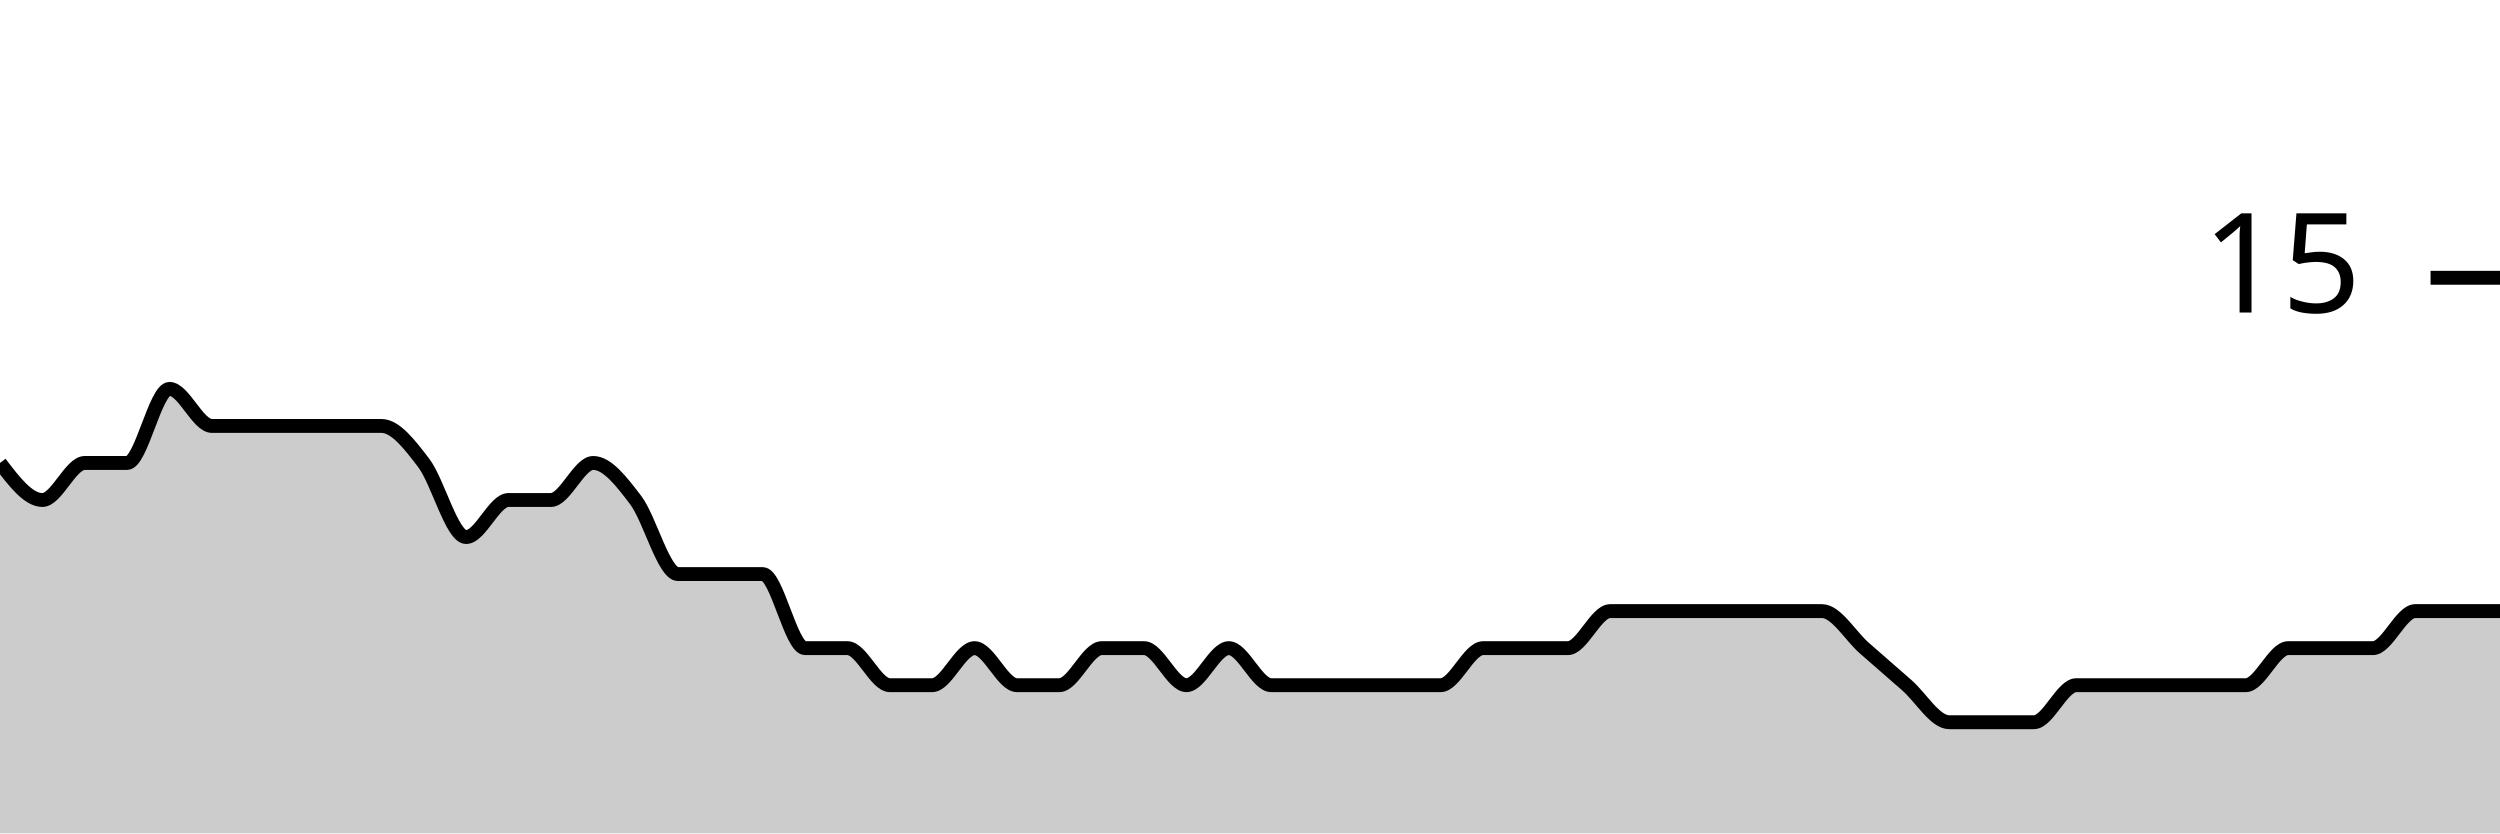
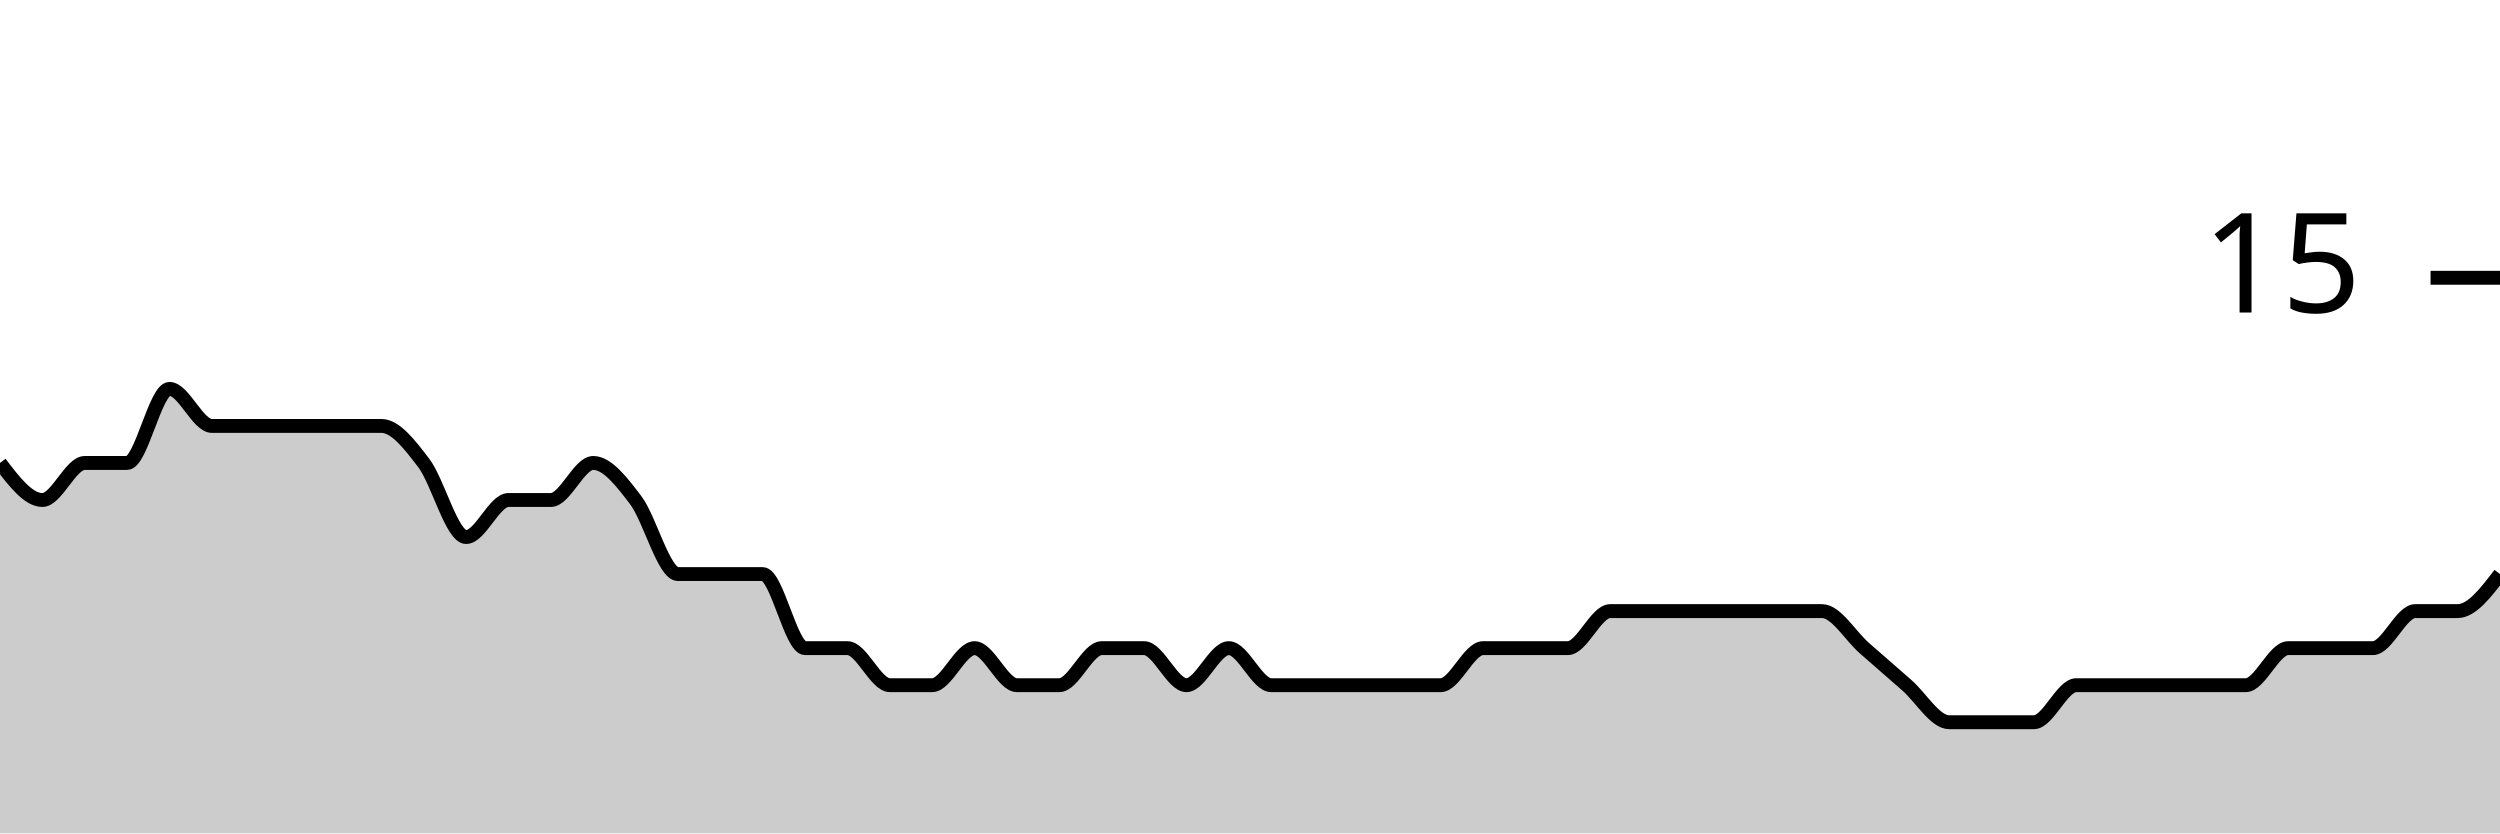
<svg xmlns="http://www.w3.org/2000/svg" viewBox="0 0 180 60">
  <g transform="translate(0,20)">
-     <path class="area" fill="rgba(0, 0, 0, 0.2)" d="M0,13.333C1.017,14.667,2.034,16,3.051,16C4.068,16,5.085,13.333,6.102,13.333C7.119,13.333,8.136,13.333,9.153,13.333C10.169,13.333,11.186,8,12.203,8C13.22,8,14.237,10.667,15.254,10.667C16.271,10.667,17.288,10.667,18.305,10.667C19.322,10.667,20.339,10.667,21.356,10.667C22.373,10.667,23.39,10.667,24.407,10.667C25.424,10.667,26.441,10.667,27.458,10.667C28.475,10.667,29.492,12,30.508,13.333C31.525,14.667,32.542,18.667,33.559,18.667C34.576,18.667,35.593,16,36.61,16C37.627,16,38.644,16,39.661,16C40.678,16,41.695,13.333,42.712,13.333C43.729,13.333,44.746,14.667,45.763,16C46.78,17.333,47.797,21.333,48.814,21.333C49.831,21.333,50.847,21.333,51.864,21.333C52.881,21.333,53.898,21.333,54.915,21.333C55.932,21.333,56.949,26.667,57.966,26.667C58.983,26.667,60,26.667,61.017,26.667C62.034,26.667,63.051,29.333,64.068,29.333C65.085,29.333,66.102,29.333,67.119,29.333C68.136,29.333,69.153,26.667,70.169,26.667C71.186,26.667,72.203,29.333,73.22,29.333C74.237,29.333,75.254,29.333,76.271,29.333C77.288,29.333,78.305,26.667,79.322,26.667C80.339,26.667,81.356,26.667,82.373,26.667C83.39,26.667,84.407,29.333,85.424,29.333C86.441,29.333,87.458,26.667,88.475,26.667C89.492,26.667,90.508,29.333,91.525,29.333C92.542,29.333,93.559,29.333,94.576,29.333C95.593,29.333,96.61,29.333,97.627,29.333C98.644,29.333,99.661,29.333,100.678,29.333C101.695,29.333,102.712,29.333,103.729,29.333C104.746,29.333,105.763,26.667,106.78,26.667C107.797,26.667,108.814,26.667,109.831,26.667C110.847,26.667,111.864,26.667,112.881,26.667C113.898,26.667,114.915,24,115.932,24C116.949,24,117.966,24,118.983,24C120,24,121.017,24,122.034,24C123.051,24,124.068,24,125.085,24C126.102,24,127.119,24,128.136,24C129.153,24,130.169,24,131.186,24C132.203,24,133.22,25.778,134.237,26.667C135.254,27.556,136.271,28.444,137.288,29.333C138.305,30.222,139.322,32,140.339,32C141.356,32,142.373,32,143.39,32C144.407,32,145.424,32,146.441,32C147.458,32,148.475,29.333,149.492,29.333C150.508,29.333,151.525,29.333,152.542,29.333C153.559,29.333,154.576,29.333,155.593,29.333C156.61,29.333,157.627,29.333,158.644,29.333C159.661,29.333,160.678,29.333,161.695,29.333C162.712,29.333,163.729,26.667,164.746,26.667C165.763,26.667,166.78,26.667,167.797,26.667C168.814,26.667,169.831,26.667,170.847,26.667C171.864,26.667,172.881,24,173.898,24C174.915,24,175.932,24,176.949,24C177.966,24,178.983,24,180,24L180,40C178.983,40,177.966,40,176.949,40C175.932,40,174.915,40,173.898,40C172.881,40,171.864,40,170.847,40C169.831,40,168.814,40,167.797,40C166.78,40,165.763,40,164.746,40C163.729,40,162.712,40,161.695,40C160.678,40,159.661,40,158.644,40C157.627,40,156.61,40,155.593,40C154.576,40,153.559,40,152.542,40C151.525,40,150.508,40,149.492,40C148.475,40,147.458,40,146.441,40C145.424,40,144.407,40,143.39,40C142.373,40,141.356,40,140.339,40C139.322,40,138.305,40,137.288,40C136.271,40,135.254,40,134.237,40C133.22,40,132.203,40,131.186,40C130.169,40,129.153,40,128.136,40C127.119,40,126.102,40,125.085,40C124.068,40,123.051,40,122.034,40C121.017,40,120,40,118.983,40C117.966,40,116.949,40,115.932,40C114.915,40,113.898,40,112.881,40C111.864,40,110.847,40,109.831,40C108.814,40,107.797,40,106.78,40C105.763,40,104.746,40,103.729,40C102.712,40,101.695,40,100.678,40C99.661,40,98.644,40,97.627,40C96.61,40,95.593,40,94.576,40C93.559,40,92.542,40,91.525,40C90.508,40,89.492,40,88.475,40C87.458,40,86.441,40,85.424,40C84.407,40,83.39,40,82.373,40C81.356,40,80.339,40,79.322,40C78.305,40,77.288,40,76.271,40C75.254,40,74.237,40,73.22,40C72.203,40,71.186,40,70.169,40C69.153,40,68.136,40,67.119,40C66.102,40,65.085,40,64.068,40C63.051,40,62.034,40,61.017,40C60,40,58.983,40,57.966,40C56.949,40,55.932,40,54.915,40C53.898,40,52.881,40,51.864,40C50.847,40,49.831,40,48.814,40C47.797,40,46.78,40,45.763,40C44.746,40,43.729,40,42.712,40C41.695,40,40.678,40,39.661,40C38.644,40,37.627,40,36.61,40C35.593,40,34.576,40,33.559,40C32.542,40,31.525,40,30.508,40C29.492,40,28.475,40,27.458,40C26.441,40,25.424,40,24.407,40C23.39,40,22.373,40,21.356,40C20.339,40,19.322,40,18.305,40C17.288,40,16.271,40,15.254,40C14.237,40,13.22,40,12.203,40C11.186,40,10.169,40,9.153,40C8.136,40,7.119,40,6.102,40C5.085,40,4.068,40,3.051,40C2.034,40,1.017,40,0,40Z" />
-     <path class="line" stroke="black" fill="none" d="M0,13.333C1.017,14.667,2.034,16,3.051,16C4.068,16,5.085,13.333,6.102,13.333C7.119,13.333,8.136,13.333,9.153,13.333C10.169,13.333,11.186,8,12.203,8C13.22,8,14.237,10.667,15.254,10.667C16.271,10.667,17.288,10.667,18.305,10.667C19.322,10.667,20.339,10.667,21.356,10.667C22.373,10.667,23.39,10.667,24.407,10.667C25.424,10.667,26.441,10.667,27.458,10.667C28.475,10.667,29.492,12,30.508,13.333C31.525,14.667,32.542,18.667,33.559,18.667C34.576,18.667,35.593,16,36.61,16C37.627,16,38.644,16,39.661,16C40.678,16,41.695,13.333,42.712,13.333C43.729,13.333,44.746,14.667,45.763,16C46.78,17.333,47.797,21.333,48.814,21.333C49.831,21.333,50.847,21.333,51.864,21.333C52.881,21.333,53.898,21.333,54.915,21.333C55.932,21.333,56.949,26.667,57.966,26.667C58.983,26.667,60,26.667,61.017,26.667C62.034,26.667,63.051,29.333,64.068,29.333C65.085,29.333,66.102,29.333,67.119,29.333C68.136,29.333,69.153,26.667,70.169,26.667C71.186,26.667,72.203,29.333,73.22,29.333C74.237,29.333,75.254,29.333,76.271,29.333C77.288,29.333,78.305,26.667,79.322,26.667C80.339,26.667,81.356,26.667,82.373,26.667C83.39,26.667,84.407,29.333,85.424,29.333C86.441,29.333,87.458,26.667,88.475,26.667C89.492,26.667,90.508,29.333,91.525,29.333C92.542,29.333,93.559,29.333,94.576,29.333C95.593,29.333,96.61,29.333,97.627,29.333C98.644,29.333,99.661,29.333,100.678,29.333C101.695,29.333,102.712,29.333,103.729,29.333C104.746,29.333,105.763,26.667,106.78,26.667C107.797,26.667,108.814,26.667,109.831,26.667C110.847,26.667,111.864,26.667,112.881,26.667C113.898,26.667,114.915,24,115.932,24C116.949,24,117.966,24,118.983,24C120,24,121.017,24,122.034,24C123.051,24,124.068,24,125.085,24C126.102,24,127.119,24,128.136,24C129.153,24,130.169,24,131.186,24C132.203,24,133.22,25.778,134.237,26.667C135.254,27.556,136.271,28.444,137.288,29.333C138.305,30.222,139.322,32,140.339,32C141.356,32,142.373,32,143.39,32C144.407,32,145.424,32,146.441,32C147.458,32,148.475,29.333,149.492,29.333C150.508,29.333,151.525,29.333,152.542,29.333C153.559,29.333,154.576,29.333,155.593,29.333C156.61,29.333,157.627,29.333,158.644,29.333C159.661,29.333,160.678,29.333,161.695,29.333C162.712,29.333,163.729,26.667,164.746,26.667C165.763,26.667,166.78,26.667,167.797,26.667C168.814,26.667,169.831,26.667,170.847,26.667C171.864,26.667,172.881,24,173.898,24C174.915,24,175.932,24,176.949,24C177.966,24,178.983,24,180,24" />
+     <path class="area" fill="rgba(0, 0, 0, 0.2)" d="M0,13.333C1.017,14.667,2.034,16,3.051,16C4.068,16,5.085,13.333,6.102,13.333C7.119,13.333,8.136,13.333,9.153,13.333C10.169,13.333,11.186,8,12.203,8C13.22,8,14.237,10.667,15.254,10.667C16.271,10.667,17.288,10.667,18.305,10.667C19.322,10.667,20.339,10.667,21.356,10.667C22.373,10.667,23.39,10.667,24.407,10.667C25.424,10.667,26.441,10.667,27.458,10.667C28.475,10.667,29.492,12,30.508,13.333C31.525,14.667,32.542,18.667,33.559,18.667C34.576,18.667,35.593,16,36.61,16C37.627,16,38.644,16,39.661,16C40.678,16,41.695,13.333,42.712,13.333C43.729,13.333,44.746,14.667,45.763,16C46.78,17.333,47.797,21.333,48.814,21.333C49.831,21.333,50.847,21.333,51.864,21.333C52.881,21.333,53.898,21.333,54.915,21.333C55.932,21.333,56.949,26.667,57.966,26.667C58.983,26.667,60,26.667,61.017,26.667C62.034,26.667,63.051,29.333,64.068,29.333C65.085,29.333,66.102,29.333,67.119,29.333C68.136,29.333,69.153,26.667,70.169,26.667C71.186,26.667,72.203,29.333,73.22,29.333C74.237,29.333,75.254,29.333,76.271,29.333C77.288,29.333,78.305,26.667,79.322,26.667C80.339,26.667,81.356,26.667,82.373,26.667C83.39,26.667,84.407,29.333,85.424,29.333C86.441,29.333,87.458,26.667,88.475,26.667C89.492,26.667,90.508,29.333,91.525,29.333C92.542,29.333,93.559,29.333,94.576,29.333C95.593,29.333,96.61,29.333,97.627,29.333C98.644,29.333,99.661,29.333,100.678,29.333C101.695,29.333,102.712,29.333,103.729,29.333C104.746,29.333,105.763,26.667,106.78,26.667C107.797,26.667,108.814,26.667,109.831,26.667C110.847,26.667,111.864,26.667,112.881,26.667C113.898,26.667,114.915,24,115.932,24C116.949,24,117.966,24,118.983,24C120,24,121.017,24,122.034,24C123.051,24,124.068,24,125.085,24C126.102,24,127.119,24,128.136,24C129.153,24,130.169,24,131.186,24C132.203,24,133.22,25.778,134.237,26.667C135.254,27.556,136.271,28.444,137.288,29.333C138.305,30.222,139.322,32,140.339,32C141.356,32,142.373,32,143.39,32C144.407,32,145.424,32,146.441,32C147.458,32,148.475,29.333,149.492,29.333C150.508,29.333,151.525,29.333,152.542,29.333C153.559,29.333,154.576,29.333,155.593,29.333C156.61,29.333,157.627,29.333,158.644,29.333C159.661,29.333,160.678,29.333,161.695,29.333C162.712,29.333,163.729,26.667,164.746,26.667C165.763,26.667,166.78,26.667,167.797,26.667C168.814,26.667,169.831,26.667,170.847,26.667C171.864,26.667,172.881,24,173.898,24C174.915,24,175.932,24,176.949,24C177.966,24,178.983,22.667,180,21.333L180,40C178.983,40,177.966,40,176.949,40C175.932,40,174.915,40,173.898,40C172.881,40,171.864,40,170.847,40C169.831,40,168.814,40,167.797,40C166.78,40,165.763,40,164.746,40C163.729,40,162.712,40,161.695,40C160.678,40,159.661,40,158.644,40C157.627,40,156.61,40,155.593,40C154.576,40,153.559,40,152.542,40C151.525,40,150.508,40,149.492,40C148.475,40,147.458,40,146.441,40C145.424,40,144.407,40,143.39,40C142.373,40,141.356,40,140.339,40C139.322,40,138.305,40,137.288,40C136.271,40,135.254,40,134.237,40C133.22,40,132.203,40,131.186,40C130.169,40,129.153,40,128.136,40C127.119,40,126.102,40,125.085,40C124.068,40,123.051,40,122.034,40C121.017,40,120,40,118.983,40C117.966,40,116.949,40,115.932,40C114.915,40,113.898,40,112.881,40C111.864,40,110.847,40,109.831,40C108.814,40,107.797,40,106.78,40C105.763,40,104.746,40,103.729,40C102.712,40,101.695,40,100.678,40C99.661,40,98.644,40,97.627,40C96.61,40,95.593,40,94.576,40C93.559,40,92.542,40,91.525,40C90.508,40,89.492,40,88.475,40C87.458,40,86.441,40,85.424,40C84.407,40,83.39,40,82.373,40C81.356,40,80.339,40,79.322,40C78.305,40,77.288,40,76.271,40C75.254,40,74.237,40,73.22,40C72.203,40,71.186,40,70.169,40C69.153,40,68.136,40,67.119,40C66.102,40,65.085,40,64.068,40C63.051,40,62.034,40,61.017,40C60,40,58.983,40,57.966,40C56.949,40,55.932,40,54.915,40C53.898,40,52.881,40,51.864,40C50.847,40,49.831,40,48.814,40C47.797,40,46.78,40,45.763,40C44.746,40,43.729,40,42.712,40C41.695,40,40.678,40,39.661,40C38.644,40,37.627,40,36.61,40C35.593,40,34.576,40,33.559,40C32.542,40,31.525,40,30.508,40C29.492,40,28.475,40,27.458,40C26.441,40,25.424,40,24.407,40C23.39,40,22.373,40,21.356,40C20.339,40,19.322,40,18.305,40C17.288,40,16.271,40,15.254,40C14.237,40,13.22,40,12.203,40C11.186,40,10.169,40,9.153,40C8.136,40,7.119,40,6.102,40C5.085,40,4.068,40,3.051,40C2.034,40,1.017,40,0,40Z" />
+     <path class="line" stroke="black" fill="none" d="M0,13.333C1.017,14.667,2.034,16,3.051,16C4.068,16,5.085,13.333,6.102,13.333C7.119,13.333,8.136,13.333,9.153,13.333C10.169,13.333,11.186,8,12.203,8C13.22,8,14.237,10.667,15.254,10.667C16.271,10.667,17.288,10.667,18.305,10.667C19.322,10.667,20.339,10.667,21.356,10.667C22.373,10.667,23.39,10.667,24.407,10.667C25.424,10.667,26.441,10.667,27.458,10.667C28.475,10.667,29.492,12,30.508,13.333C31.525,14.667,32.542,18.667,33.559,18.667C34.576,18.667,35.593,16,36.61,16C37.627,16,38.644,16,39.661,16C40.678,16,41.695,13.333,42.712,13.333C43.729,13.333,44.746,14.667,45.763,16C46.78,17.333,47.797,21.333,48.814,21.333C49.831,21.333,50.847,21.333,51.864,21.333C52.881,21.333,53.898,21.333,54.915,21.333C55.932,21.333,56.949,26.667,57.966,26.667C58.983,26.667,60,26.667,61.017,26.667C62.034,26.667,63.051,29.333,64.068,29.333C65.085,29.333,66.102,29.333,67.119,29.333C68.136,29.333,69.153,26.667,70.169,26.667C71.186,26.667,72.203,29.333,73.22,29.333C74.237,29.333,75.254,29.333,76.271,29.333C77.288,29.333,78.305,26.667,79.322,26.667C80.339,26.667,81.356,26.667,82.373,26.667C83.39,26.667,84.407,29.333,85.424,29.333C86.441,29.333,87.458,26.667,88.475,26.667C89.492,26.667,90.508,29.333,91.525,29.333C92.542,29.333,93.559,29.333,94.576,29.333C95.593,29.333,96.61,29.333,97.627,29.333C98.644,29.333,99.661,29.333,100.678,29.333C101.695,29.333,102.712,29.333,103.729,29.333C104.746,29.333,105.763,26.667,106.78,26.667C107.797,26.667,108.814,26.667,109.831,26.667C110.847,26.667,111.864,26.667,112.881,26.667C113.898,26.667,114.915,24,115.932,24C116.949,24,117.966,24,118.983,24C120,24,121.017,24,122.034,24C123.051,24,124.068,24,125.085,24C126.102,24,127.119,24,128.136,24C129.153,24,130.169,24,131.186,24C132.203,24,133.22,25.778,134.237,26.667C135.254,27.556,136.271,28.444,137.288,29.333C138.305,30.222,139.322,32,140.339,32C141.356,32,142.373,32,143.39,32C144.407,32,145.424,32,146.441,32C147.458,32,148.475,29.333,149.492,29.333C150.508,29.333,151.525,29.333,152.542,29.333C153.559,29.333,154.576,29.333,155.593,29.333C156.61,29.333,157.627,29.333,158.644,29.333C159.661,29.333,160.678,29.333,161.695,29.333C162.712,29.333,163.729,26.667,164.746,26.667C165.763,26.667,166.78,26.667,167.797,26.667C168.814,26.667,169.831,26.667,170.847,26.667C171.864,26.667,172.881,24,173.898,24C174.915,24,175.932,24,176.949,24C177.966,24,178.983,22.667,180,21.333" />
    <path class="axis-ceiling" stroke-width="1" stroke="black" fill="none" d="M175,0L180,0" />
    <text class="axis-ceiling-label" font-family="sans-serif" text-anchor="end" font-size="10px" x="170" y="2.5">15</text>
  </g>
</svg>
